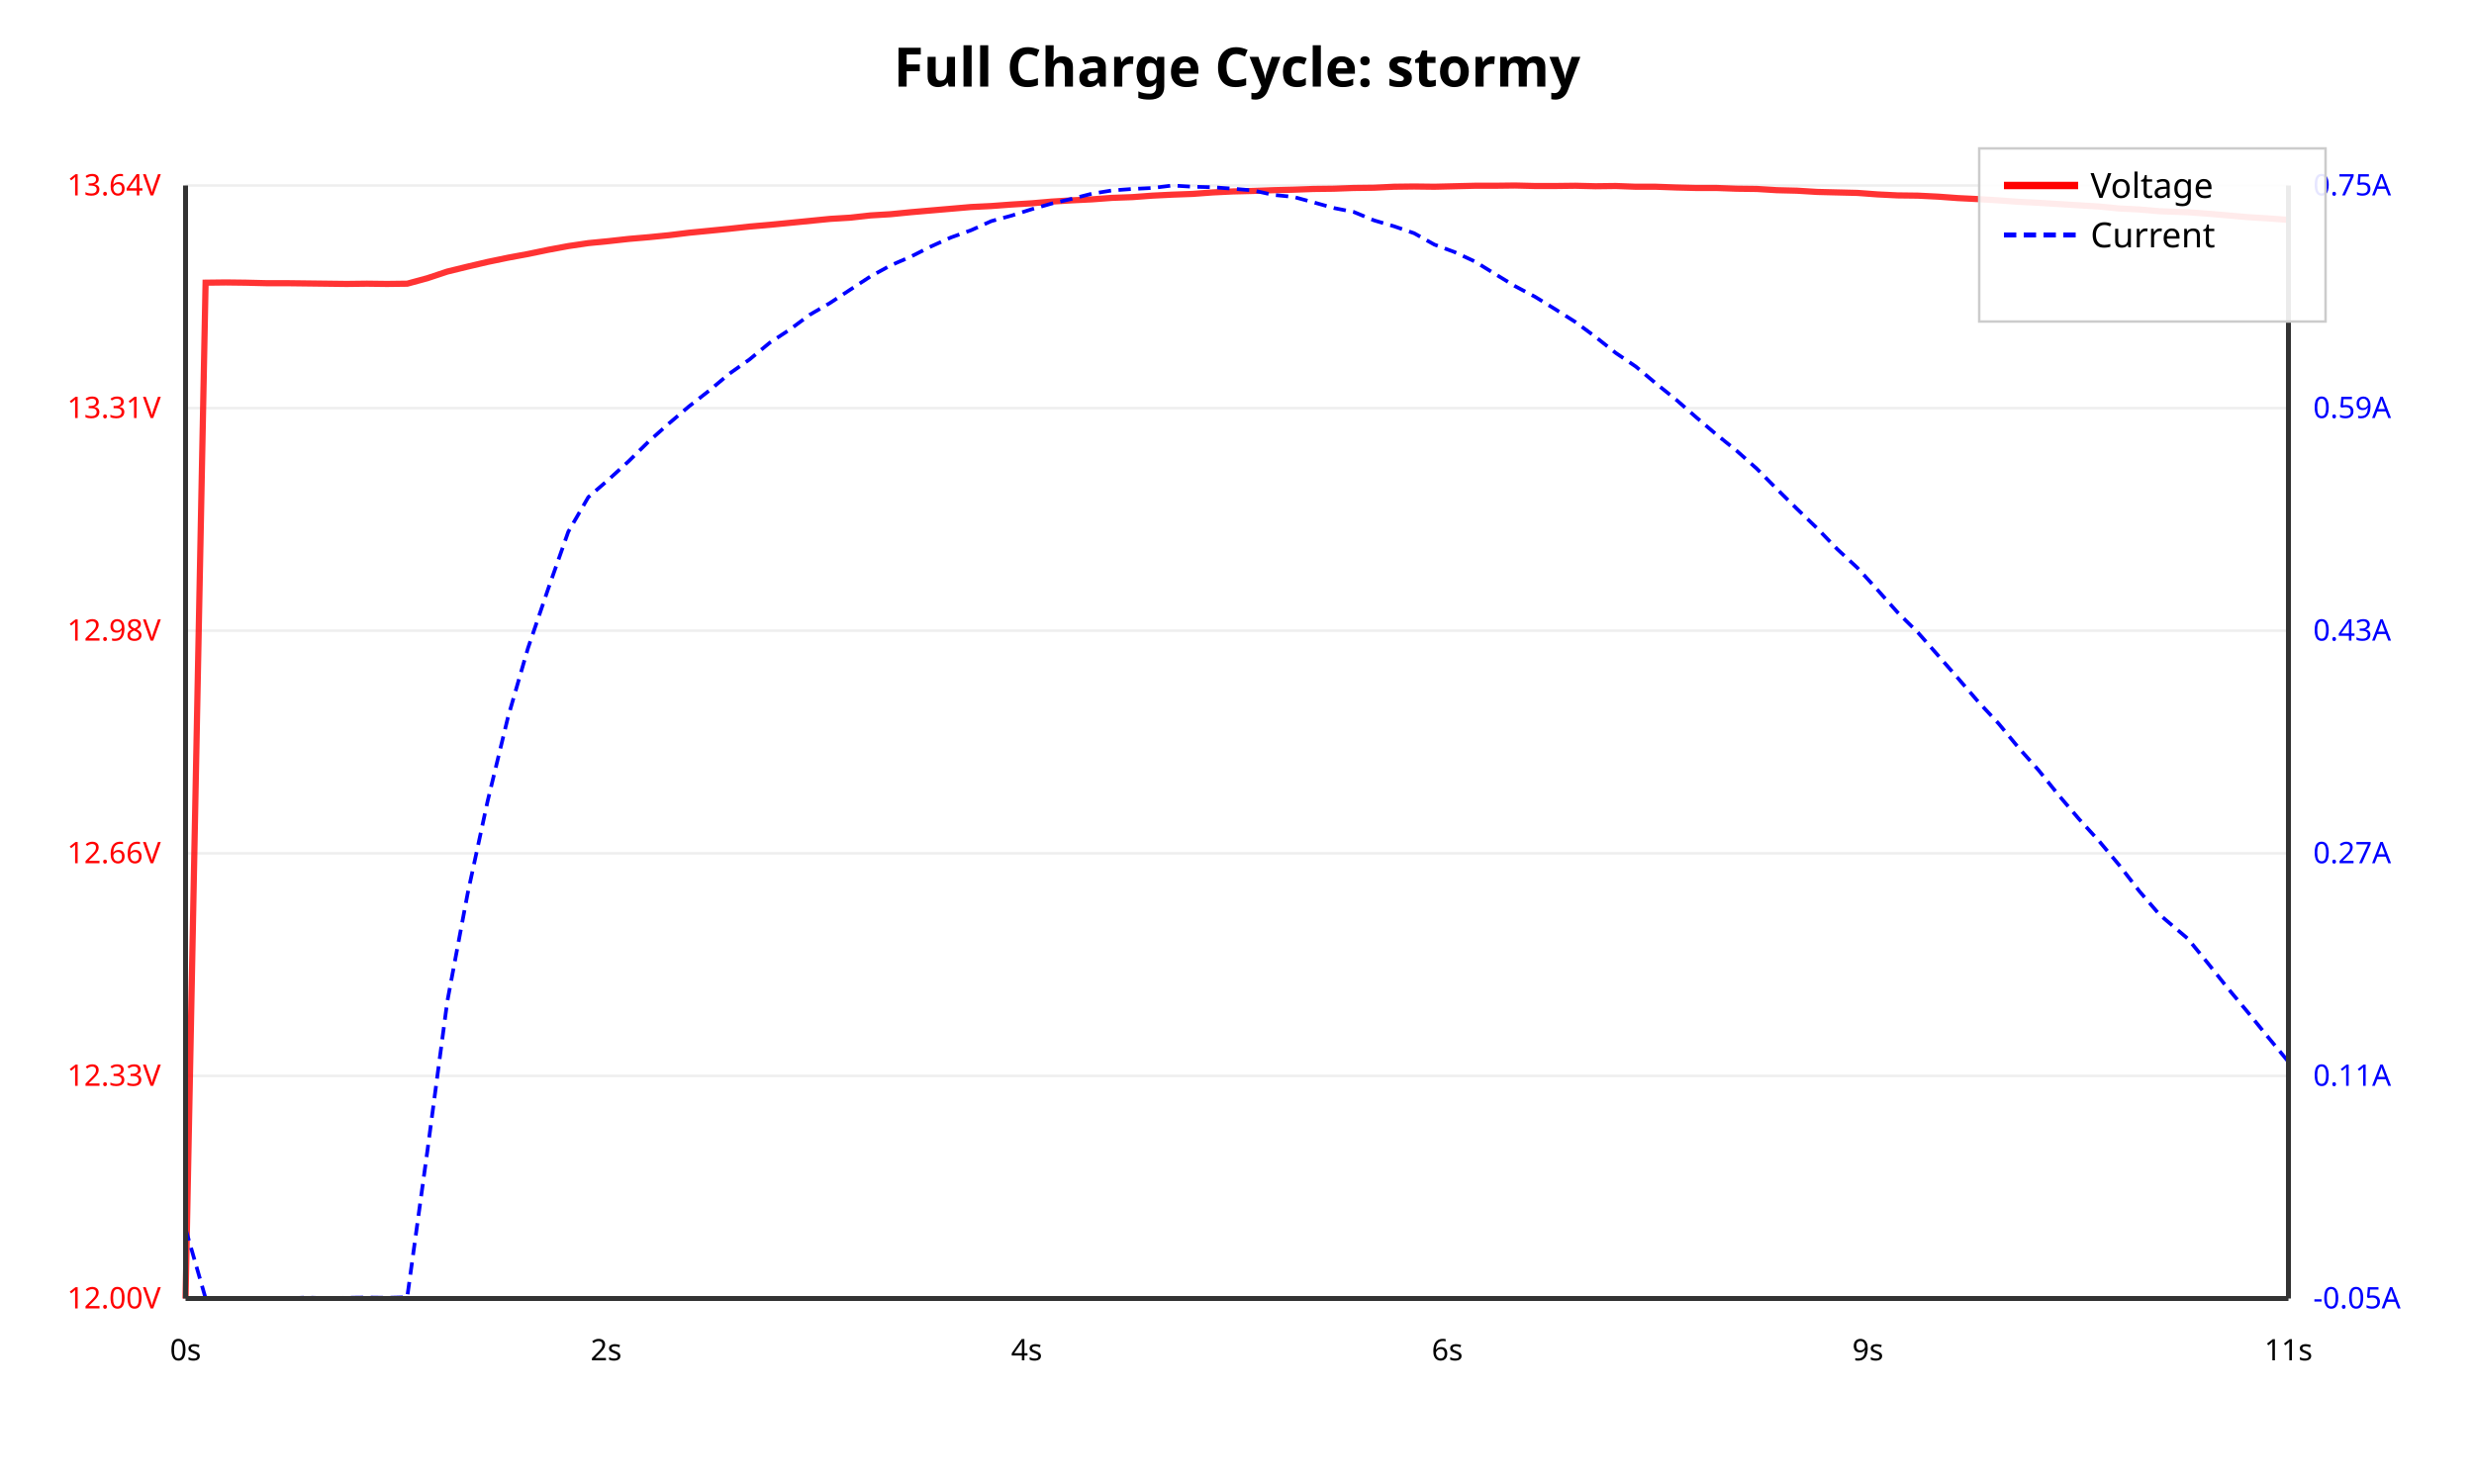
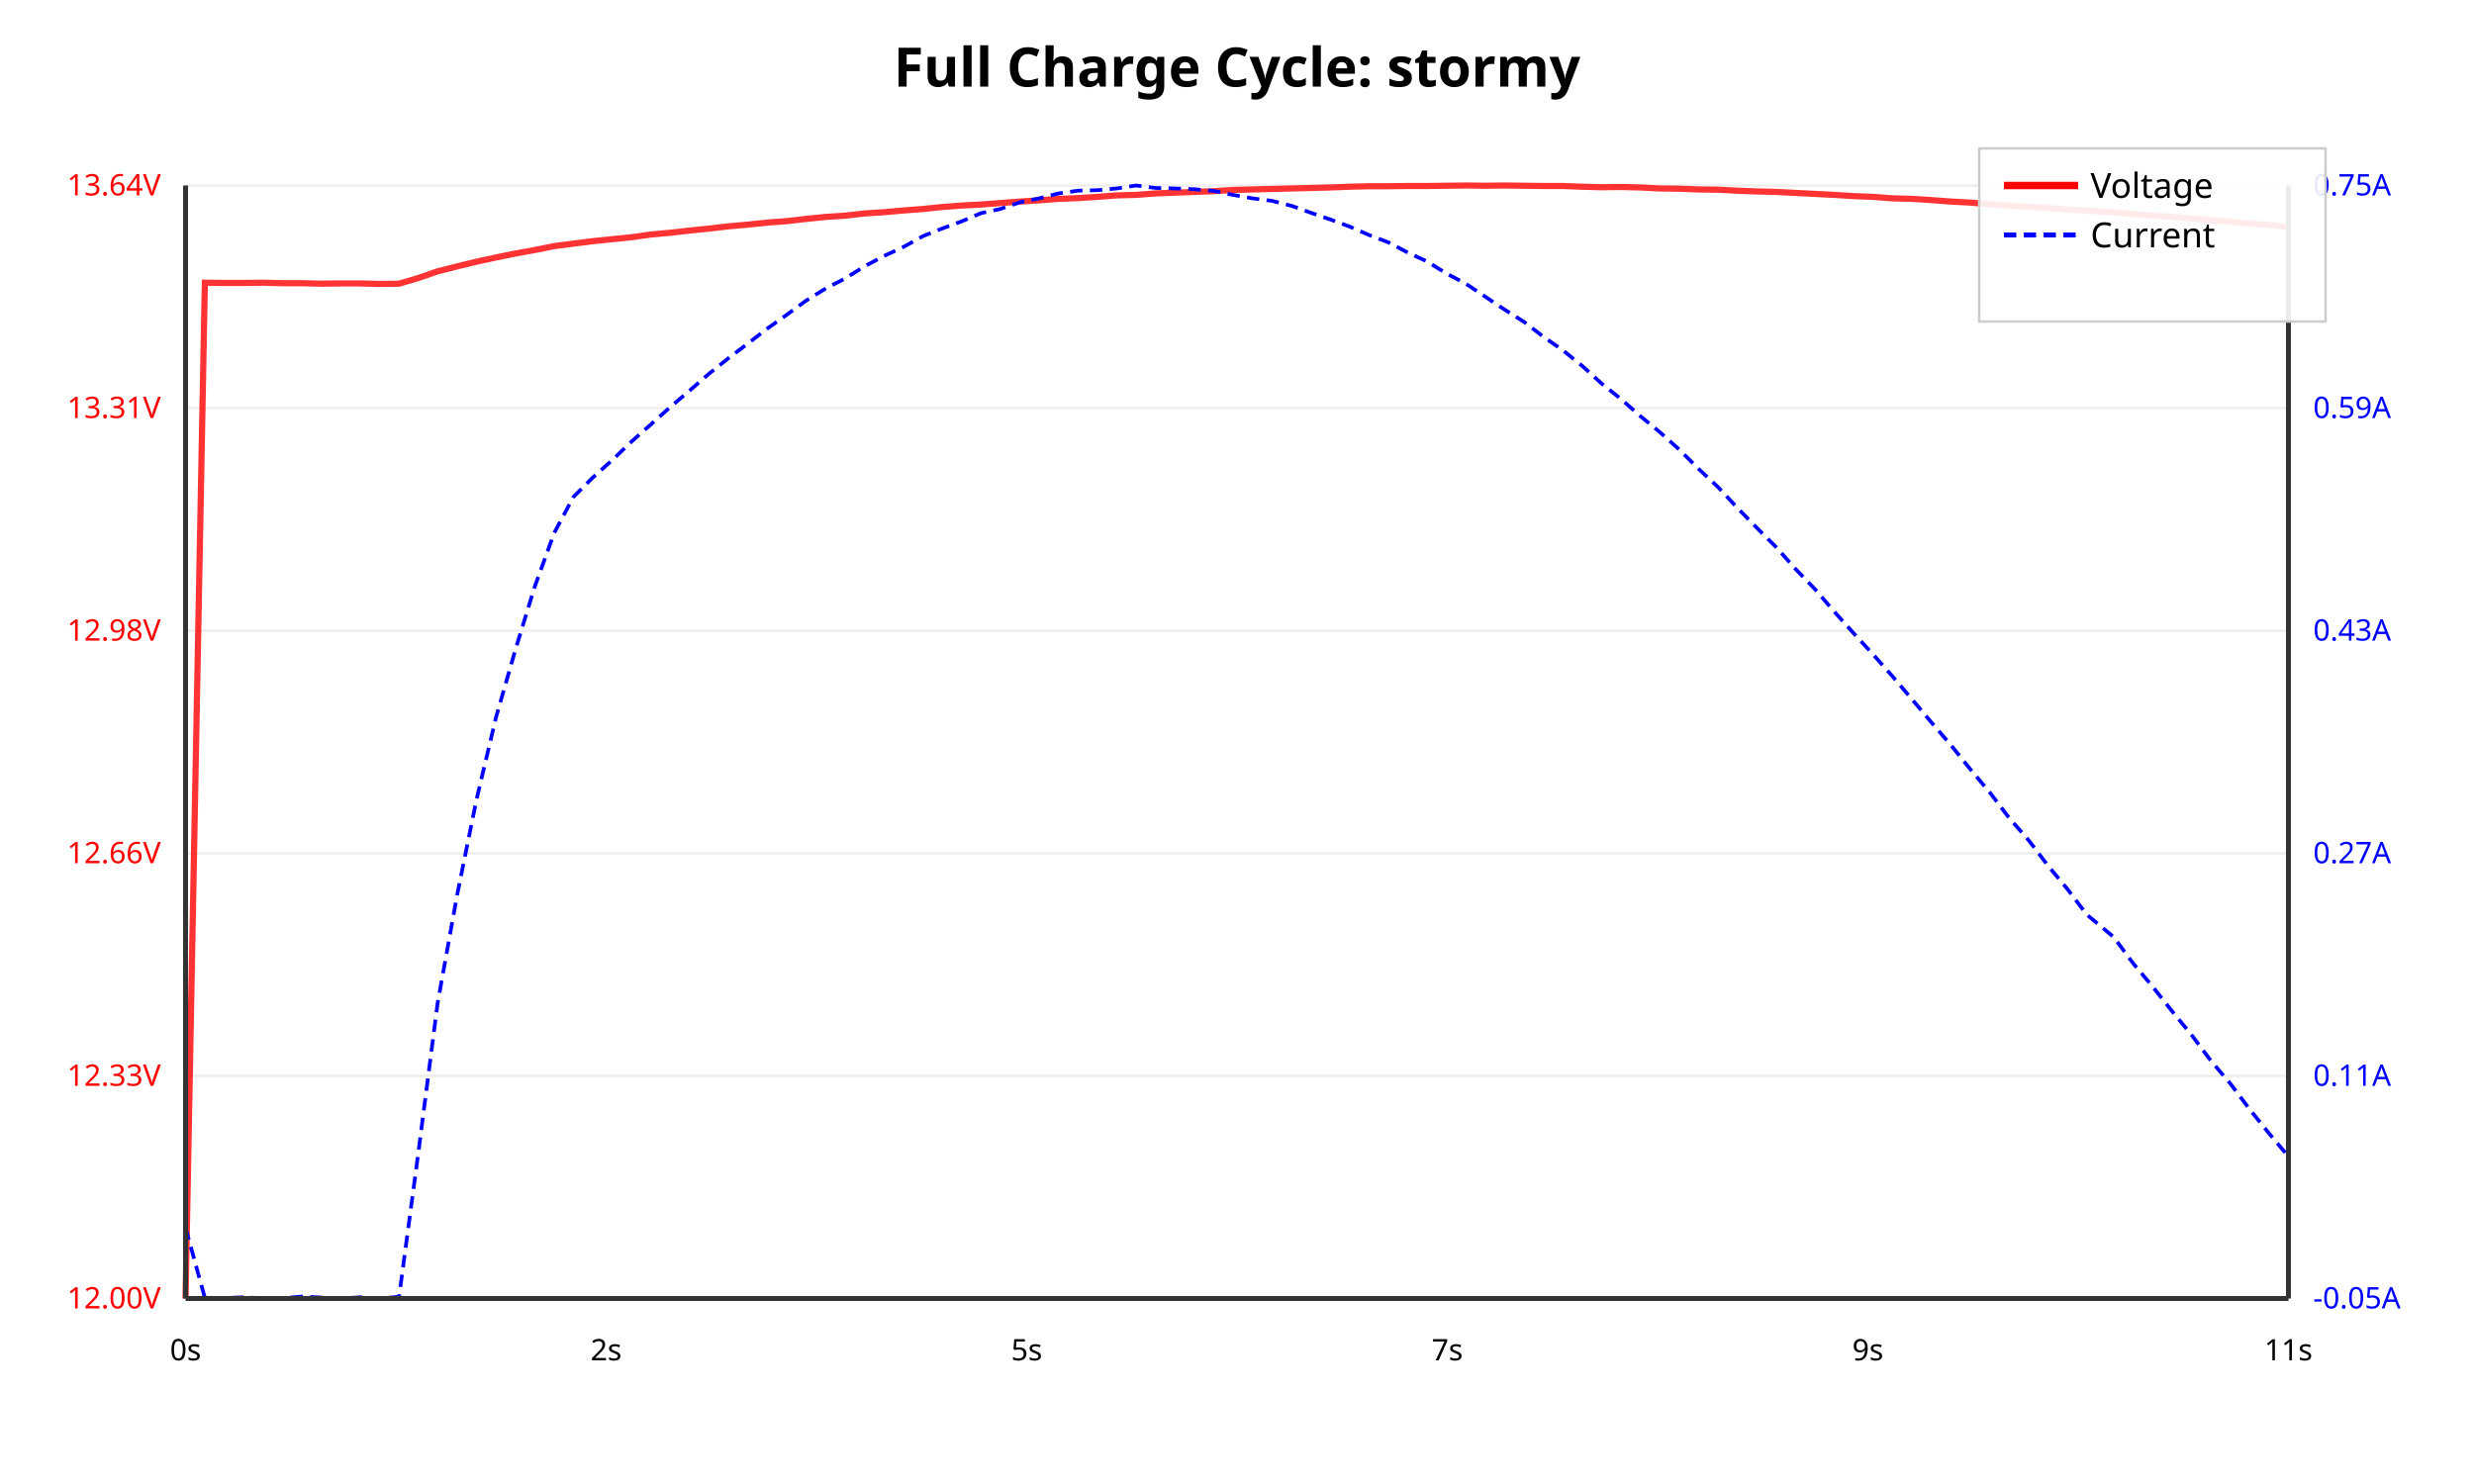
<svg xmlns="http://www.w3.org/2000/svg" viewBox="0 0 1000 600">
  <rect width="100%" height="100%" fill="#ffffff" />
  <text x="500.0" y="35" text-anchor="middle" font-family="sans-serif" font-size="22" font-weight="bold">Full Charge Cycle: stormy</text>
  <line x1="75" y1="525.0" x2="925" y2="525.0" stroke="#eee" stroke-width="1" />
  <text x="65" y="529.0" text-anchor="end" font-family="sans-serif" font-size="12" fill="red">12.00V</text>
  <line x1="75" y1="435" x2="925" y2="435" stroke="#eee" stroke-width="1" />
  <text x="65" y="439" text-anchor="end" font-family="sans-serif" font-size="12" fill="red">12.33V</text>
  <line x1="75" y1="345" x2="925" y2="345" stroke="#eee" stroke-width="1" />
  <text x="65" y="349" text-anchor="end" font-family="sans-serif" font-size="12" fill="red">12.66V</text>
  <line x1="75" y1="255" x2="925" y2="255" stroke="#eee" stroke-width="1" />
  <text x="65" y="259" text-anchor="end" font-family="sans-serif" font-size="12" fill="red">12.98V</text>
  <line x1="75" y1="165" x2="925" y2="165" stroke="#eee" stroke-width="1" />
  <text x="65" y="169" text-anchor="end" font-family="sans-serif" font-size="12" fill="red">13.31V</text>
-   <line x1="75" y1="75.0" x2="925" y2="75.0" stroke="#eee" stroke-width="1" />
-   <text x="65" y="79.0" text-anchor="end" font-family="sans-serif" font-size="12" fill="red">13.64V</text>
+   <line x1="75" y1="75" x2="925" y2="75" stroke="#eee" stroke-width="1" />
+   <text x="65" y="79" text-anchor="end" font-family="sans-serif" font-size="12" fill="red">13.64V</text>
  <text x="935" y="529.0" text-anchor="start" font-family="sans-serif" font-size="12" fill="blue">-0.05A</text>
  <text x="935" y="439.0" text-anchor="start" font-family="sans-serif" font-size="12" fill="blue">0.11A</text>
  <text x="935" y="349.0" text-anchor="start" font-family="sans-serif" font-size="12" fill="blue">0.27A</text>
  <text x="935" y="259.0" text-anchor="start" font-family="sans-serif" font-size="12" fill="blue">0.43A</text>
-   <text x="935" y="169.0" text-anchor="start" font-family="sans-serif" font-size="12" fill="blue">0.59A</text>
+   <text x="935" y="169" text-anchor="start" font-family="sans-serif" font-size="12" fill="blue">0.59A</text>
  <text x="935" y="79.0" text-anchor="start" font-family="sans-serif" font-size="12" fill="blue">0.75A</text>
-   <polyline points="75.0,525.0 83.1,114.3 91.3,114.2 99.4,114.3 107.6,114.5 115.7,114.5 123.9,114.6 132.0,114.7 140.1,114.8 148.3,114.7 156.4,114.8 164.6,114.7 172.7,112.5 180.8,109.8 189.0,107.8 197.1,105.9 205.3,104.2 213.4,102.7 221.6,101.0 229.7,99.5 237.8,98.3 246.0,97.5 254.1,96.6 262.3,95.9 270.4,95.1 278.5,94.1 286.7,93.3 294.8,92.5 303.0,91.6 311.1,90.9 319.3,90.1 327.4,89.3 335.5,88.5 343.7,88.0 351.8,87.1 360.0,86.6 368.1,85.8 376.2,85.1 384.4,84.4 392.5,83.7 400.7,83.3 408.8,82.7 417.0,82.2 425.1,81.5 433.2,81.0 441.4,80.6 449.5,80.0 457.7,79.7 465.8,79.1 473.9,78.7 482.1,78.4 490.2,77.8 498.4,77.4 506.5,77.2 514.7,76.9 522.8,76.7 530.9,76.4 539.1,76.3 547.2,76.0 555.4,75.9 563.5,75.5 571.6,75.4 579.8,75.5 587.9,75.3 596.1,75.1 604.2,75.1 612.4,75.0 620.5,75.2 628.6,75.2 636.8,75.1 644.9,75.3 653.1,75.2 661.2,75.5 669.3,75.5 677.5,75.8 685.6,76.0 693.8,76.0 701.9,76.3 710.1,76.4 718.2,76.9 726.3,77.1 734.5,77.6 742.6,77.8 750.8,78.0 758.9,78.6 767.0,79.0 775.2,79.1 783.3,79.5 791.5,80.1 799.6,80.5 807.8,81.0 815.9,81.6 824.0,82.0 832.2,82.5 840.3,83.0 848.5,83.5 856.6,84.3 864.8,84.7 872.9,85.4 884.3,85.8 892.4,86.4 900.6,87.1 908.7,87.8 916.9,88.3 925.0,88.9" fill="none" stroke="red" stroke-width="2.5" opacity="0.8" />
-   <polyline points="75.0,496.8 83.1,524.9 91.3,524.8 99.4,525.0 107.6,524.9 115.7,525.0 123.9,524.6 132.0,524.9 140.1,524.7 148.3,524.6 156.4,524.7 164.6,524.5 172.7,465.7 180.8,404.9 189.0,361.4 197.1,323.9 205.3,290.1 213.4,262.1 221.6,238.0 229.7,215.0 237.8,201.0 246.0,193.9 254.1,186.5 262.3,178.4 270.4,171.2 278.5,164.3 286.7,157.9 294.8,151.1 303.0,145.3 311.1,138.6 319.3,133.2 327.4,127.2 335.5,122.5 343.7,117.1 351.8,111.8 360.0,107.3 368.1,103.8 376.2,99.7 384.4,96.0 392.5,93.1 400.7,89.4 408.8,87.2 417.0,84.6 425.1,82.3 433.2,80.4 441.4,78.3 449.5,77.0 457.7,76.4 465.8,76.0 473.9,75.0 482.1,75.5 490.2,75.7 498.4,76.3 506.5,77.0 514.7,78.8 522.8,79.6 530.9,81.8 539.1,84.1 547.2,85.7 555.4,89.1 563.5,91.5 571.6,94.3 579.8,98.9 587.9,101.9 596.1,105.7 604.2,110.7 612.4,115.7 620.5,120.0 628.6,125.0 636.8,130.2 644.9,136.2 653.1,142.7 661.2,148.2 669.3,155.0 677.5,161.6 685.6,168.7 693.8,175.7 701.9,182.2 710.1,189.5 718.2,197.7 726.3,205.7 734.5,213.6 742.6,222.0 750.8,229.6 758.9,238.5 767.0,247.6 775.2,255.7 783.3,264.9 791.5,274.3 799.6,283.7 807.8,292.5 815.9,302.3 824.0,311.4 832.2,321.6 840.3,331.1 848.5,340.1 856.6,349.8 864.8,360.4 872.9,369.8 884.3,379.5 892.4,389.4 900.6,399.7 908.7,409.4 916.9,419.5 925.0,429.3" fill="none" stroke="blue" stroke-width="1.5" stroke-dasharray="5,3" />
+   <polyline points="75.0,525.0 82.8,114.3 90.7,114.4 98.5,114.4 106.4,114.3 114.2,114.5 122.0,114.5 129.9,114.7 137.7,114.6 145.6,114.6 153.4,114.8 161.3,114.7 169.1,112.4 176.9,109.7 184.8,107.7 192.6,105.8 200.5,104.1 208.3,102.5 216.1,101.1 224.0,99.5 231.8,98.5 239.7,97.5 247.5,96.7 255.4,95.9 263.2,94.8 271.0,94.1 278.9,93.2 286.7,92.4 294.6,91.5 302.4,90.8 310.2,90.0 318.1,89.4 325.9,88.5 333.8,87.7 341.6,87.2 349.4,86.3 357.3,85.8 365.1,85.1 373.0,84.5 380.8,83.7 388.7,83.1 396.5,82.7 404.3,82.1 412.2,81.5 420.0,81.0 427.9,80.4 435.7,80.1 443.5,79.6 451.4,79.0 459.2,78.8 467.1,78.2 474.9,77.9 482.7,77.6 490.6,77.3 498.4,76.8 506.3,76.6 514.1,76.4 522.0,76.2 529.8,76.0 537.6,75.8 545.5,75.5 553.3,75.3 561.2,75.3 569.0,75.2 576.8,75.2 584.7,75.1 592.5,75.0 600.4,75.1 608.2,75.0 616.1,75.1 623.9,75.2 631.7,75.2 639.6,75.5 647.4,75.7 655.3,75.6 663.1,75.8 670.9,76.2 678.8,76.3 686.6,76.6 694.5,76.7 702.3,77.1 710.1,77.4 718.0,77.6 725.8,78.0 733.7,78.4 741.5,78.8 749.4,79.3 757.2,79.6 765.0,80.2 772.9,80.4 780.7,80.9 788.6,81.5 796.4,81.9 804.2,82.6 812.1,83.2 819.9,83.6 827.8,84.1 835.6,84.7 843.5,85.2 854.4,85.8 862.3,86.6 870.1,87.2 878.0,87.7 885.8,88.3 893.6,89.0 901.5,89.6 909.3,90.4 917.2,91.0 925.0,91.7" fill="none" stroke="red" stroke-width="2.5" opacity="0.8" />
+   <polyline points="75.0,496.4 82.8,524.7 90.7,524.8 98.5,524.5 106.4,524.9 114.2,524.9 122.0,524.2 129.9,524.6 137.7,525.0 145.6,524.5 153.4,525.0 161.3,524.3 169.1,466.0 176.9,405.5 184.8,361.7 192.6,323.3 200.5,290.0 208.3,262.8 216.1,237.3 224.0,215.5 231.8,200.9 239.7,193.0 247.5,186.0 255.4,178.4 263.2,171.5 271.0,164.5 278.9,157.8 286.7,151.0 294.6,144.7 302.4,138.8 310.2,132.8 318.1,127.2 325.9,121.5 333.8,116.6 341.6,112.6 349.4,107.7 357.3,103.5 365.1,99.9 373.0,95.5 380.8,92.4 388.7,89.5 396.5,86.2 404.3,84.5 412.2,81.8 420.0,80.2 427.9,78.2 435.7,77.1 443.5,76.9 451.4,76.2 459.2,75.0 467.1,76.0 474.9,76.2 482.7,76.5 490.6,77.2 498.4,78.8 506.3,80.2 514.1,81.2 522.0,83.2 529.8,86.0 537.6,88.7 545.5,91.6 553.3,95.0 561.2,98.0 569.0,102.1 576.8,105.7 584.7,110.6 592.5,114.7 600.4,120.0 608.2,125.2 616.1,130.2 623.9,136.2 631.7,141.6 639.6,148.0 647.4,155.1 655.3,161.4 663.1,168.3 670.9,174.7 678.8,181.8 686.6,189.6 694.5,197.0 702.3,205.4 710.1,213.4 718.0,221.3 725.8,230.1 733.7,238.3 741.5,247.4 749.4,256.2 757.2,264.7 765.0,273.5 772.9,282.8 780.7,292.1 788.6,301.3 796.4,311.0 804.2,320.3 812.1,330.7 819.9,339.6 827.8,350.0 835.6,359.4 843.5,369.8 854.4,378.9 862.3,389.6 870.1,398.9 878.0,408.9 885.8,418.4 893.6,428.8 901.5,438.1 909.3,448.5 917.2,458.3 925.0,467.6" fill="none" stroke="blue" stroke-width="1.5" stroke-dasharray="5,3" />
  <line x1="75" y1="525" x2="925" y2="525" stroke="#333" stroke-width="2" />
  <line x1="75" y1="75" x2="75" y2="525" stroke="#333" stroke-width="2" />
  <line x1="925" y1="75" x2="925" y2="525" stroke="#333" stroke-width="2" />
  <text x="75.0" y="550" text-anchor="middle" font-family="sans-serif" font-size="12">0s</text>
  <text x="245" y="550" text-anchor="middle" font-family="sans-serif" font-size="12">2s</text>
-   <text x="415" y="550" text-anchor="middle" font-family="sans-serif" font-size="12">4s</text>
-   <text x="585.0" y="550" text-anchor="middle" font-family="sans-serif" font-size="12">6s</text>
+   <text x="415" y="550" text-anchor="middle" font-family="sans-serif" font-size="12">5s</text>
+   <text x="585.0" y="550" text-anchor="middle" font-family="sans-serif" font-size="12">7s</text>
  <text x="755" y="550" text-anchor="middle" font-family="sans-serif" font-size="12">9s</text>
-   <text x="925" y="550" text-anchor="middle" font-family="sans-serif" font-size="12">11s</text>
+   <text x="925.0" y="550" text-anchor="middle" font-family="sans-serif" font-size="12">11s</text>
  <g transform="translate(800, 60)">
    <rect width="140" height="70" fill="white" fill-opacity="0.9" stroke="#ccc" />
    <line x1="10" y1="15" x2="40" y2="15" stroke="red" stroke-width="3" />
    <text x="45" y="20" font-family="sans-serif" font-size="14">Voltage</text>
    <line x1="10" y1="35" x2="40" y2="35" stroke="blue" stroke-width="2" stroke-dasharray="5,3" />
    <text x="45" y="40" font-family="sans-serif" font-size="14">Current</text>
  </g>
</svg>
